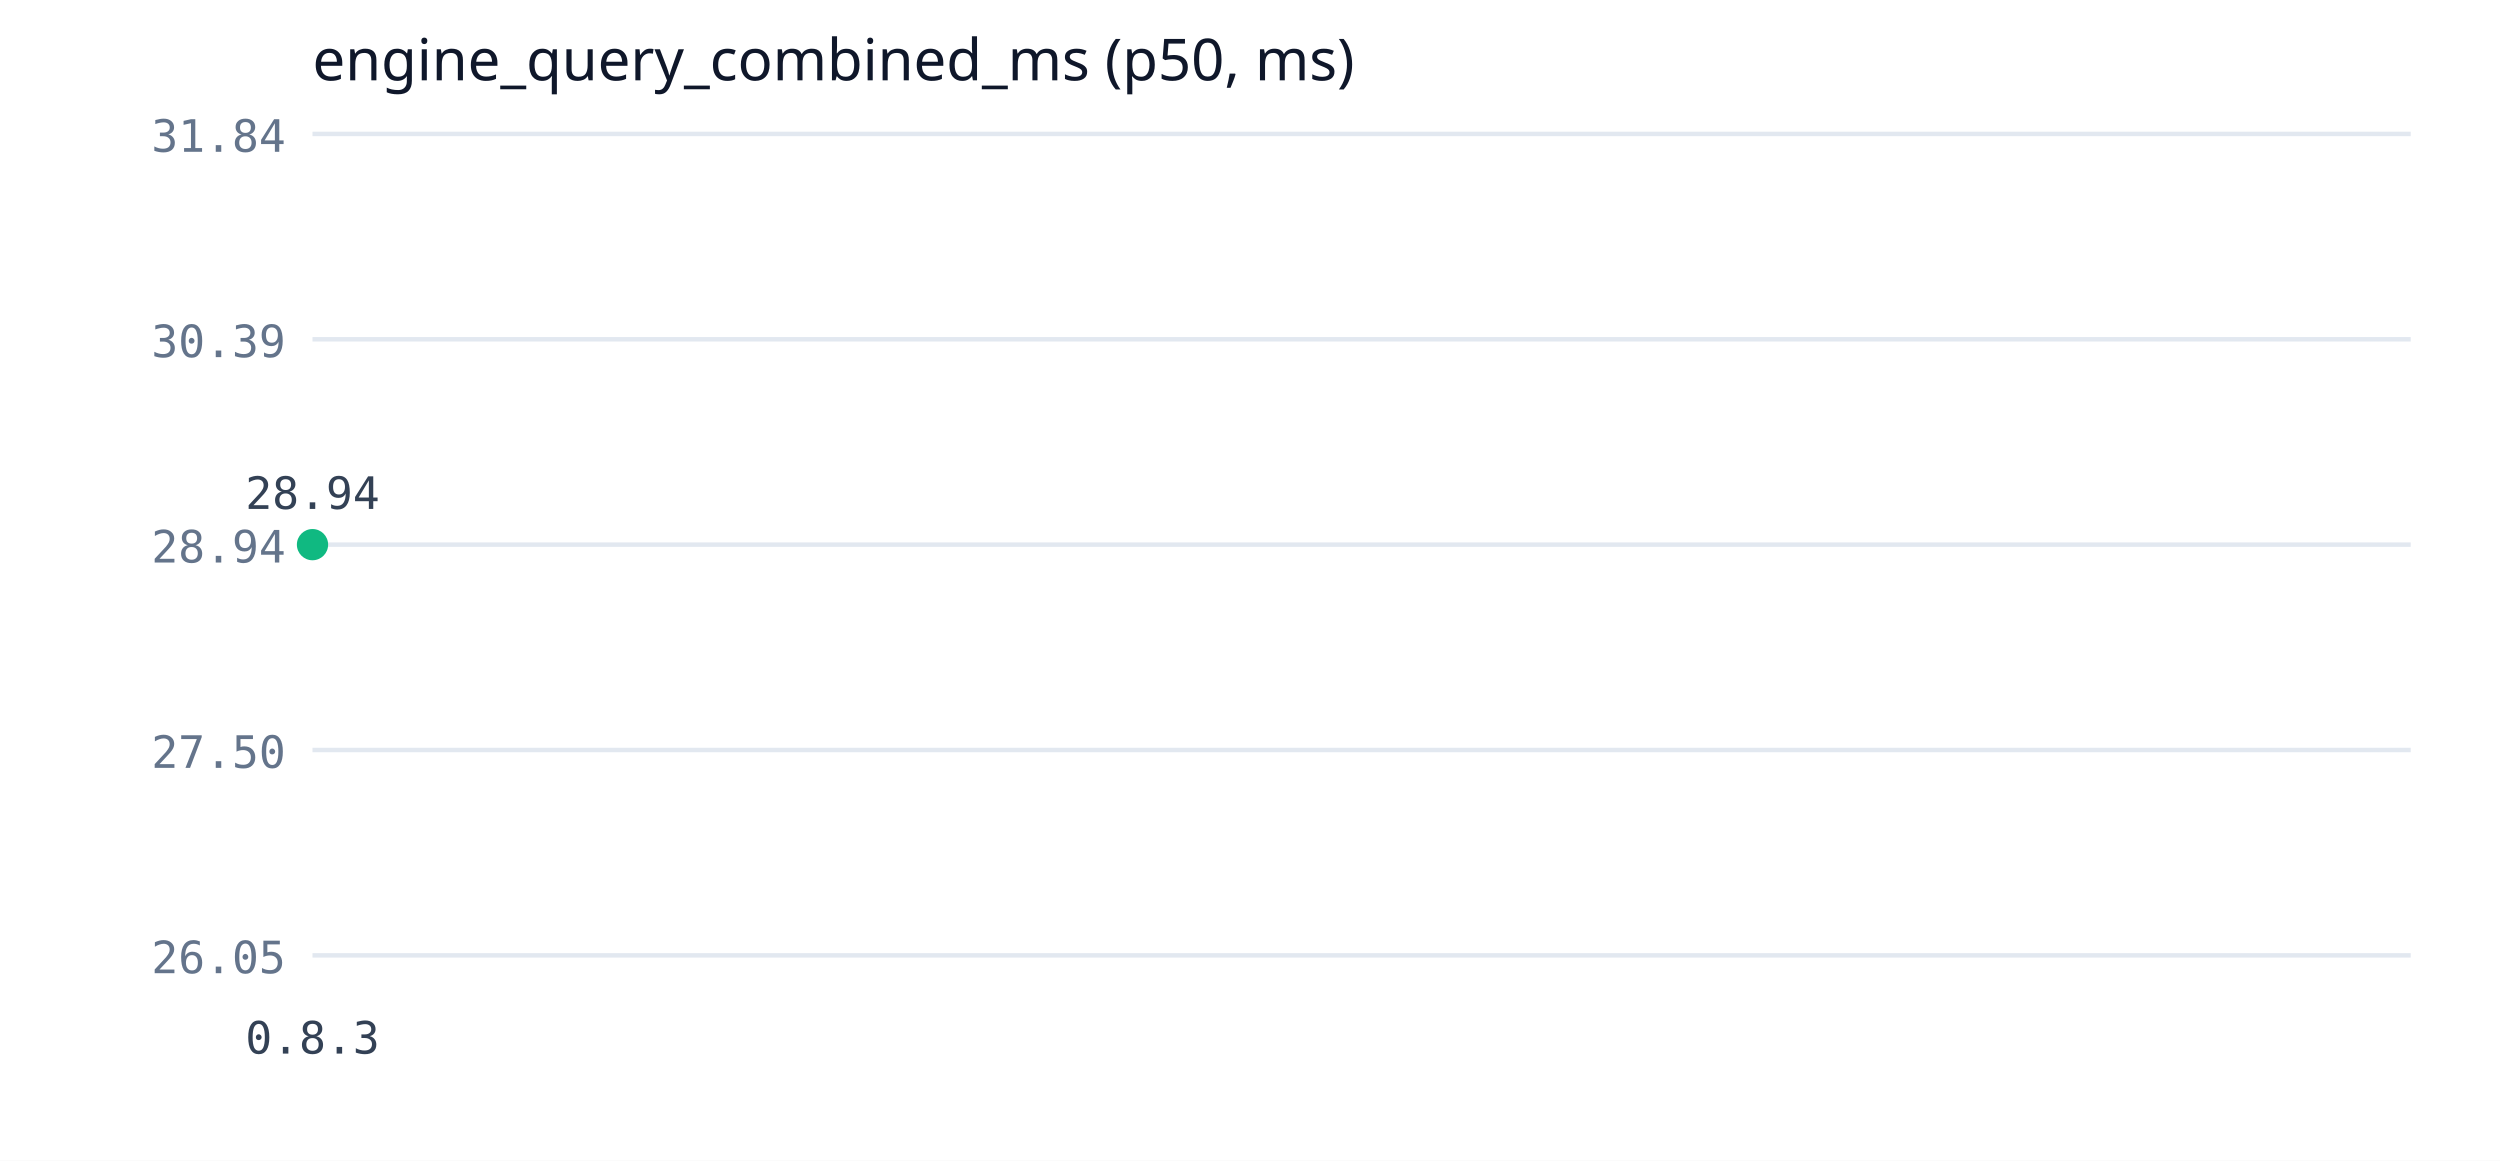
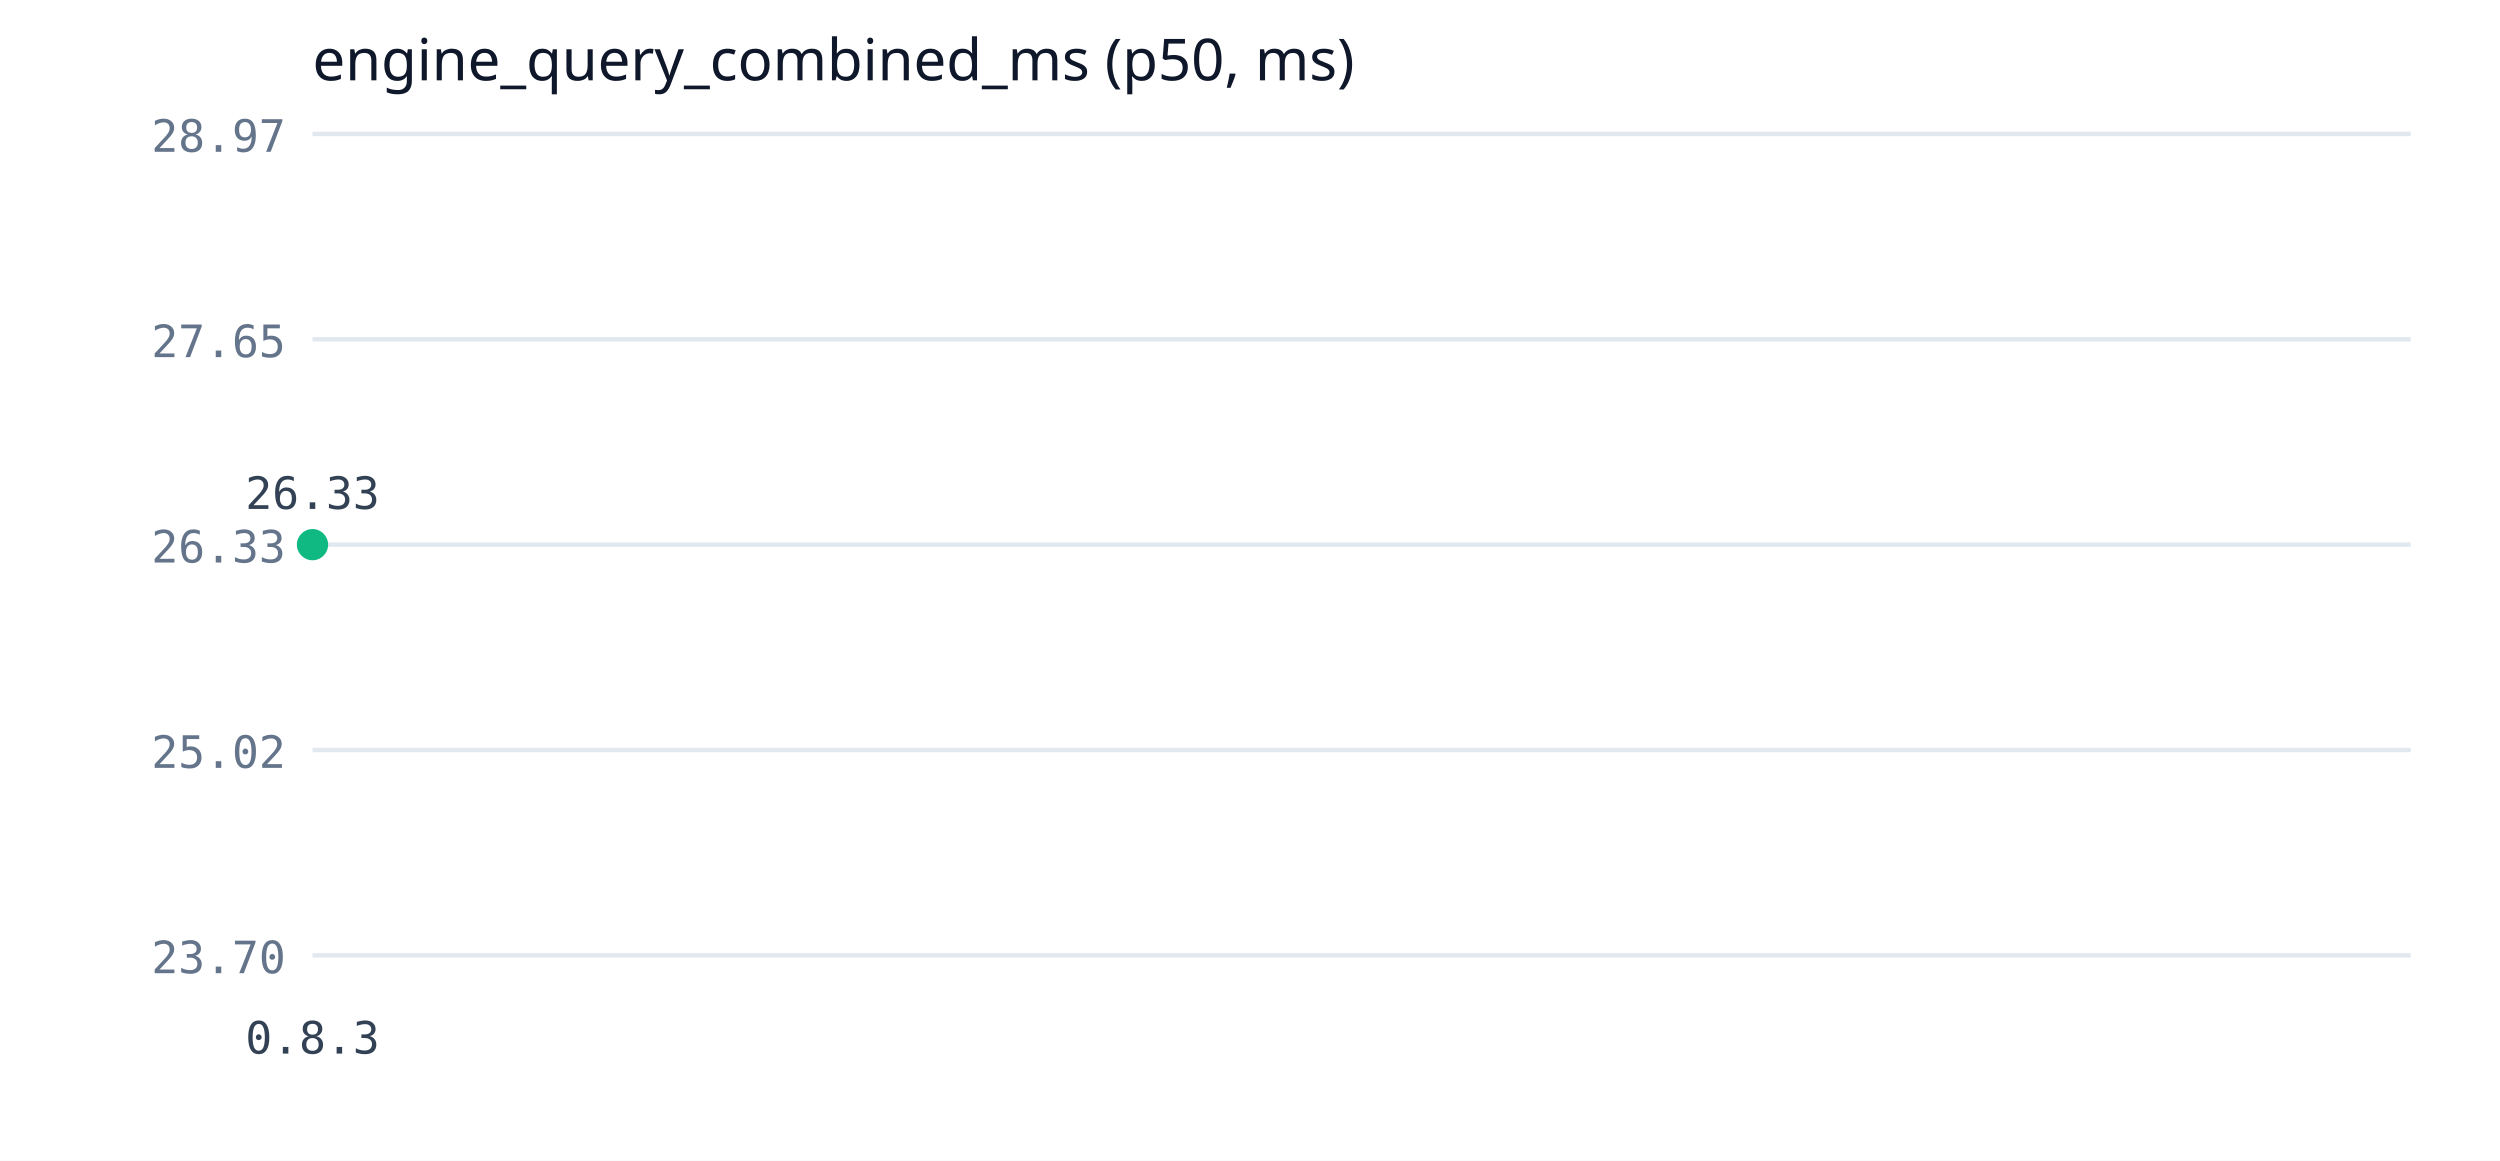
<svg xmlns="http://www.w3.org/2000/svg" width="560" height="260" viewBox="0 0 560 260">
  <rect width="560" height="260" fill="#ffffff" />
  <text x="70" y="18" font-family="Segoe UI" font-size="13" fill="#0f172a">engine_query_combined_ms (p50, ms)</text>
  <line x1="70" y1="214" x2="540" y2="214" stroke="#e2e8f0" stroke-width="1" />
-   <text x="64" y="218" font-family="Consolas" font-size="10" fill="#64748b" text-anchor="end">26.05</text>
+   <text x="64" y="218" font-family="Consolas" font-size="10" fill="#64748b" text-anchor="end">23.70</text>
  <line x1="70" y1="168" x2="540" y2="168" stroke="#e2e8f0" stroke-width="1" />
-   <text x="64" y="172" font-family="Consolas" font-size="10" fill="#64748b" text-anchor="end">27.50</text>
+   <text x="64" y="172" font-family="Consolas" font-size="10" fill="#64748b" text-anchor="end">25.02</text>
  <line x1="70" y1="122" x2="540" y2="122" stroke="#e2e8f0" stroke-width="1" />
-   <text x="64" y="126" font-family="Consolas" font-size="10" fill="#64748b" text-anchor="end">28.94</text>
+   <text x="64" y="126" font-family="Consolas" font-size="10" fill="#64748b" text-anchor="end">26.33</text>
  <line x1="70" y1="76" x2="540" y2="76" stroke="#e2e8f0" stroke-width="1" />
-   <text x="64" y="80" font-family="Consolas" font-size="10" fill="#64748b" text-anchor="end">30.39</text>
+   <text x="64" y="80" font-family="Consolas" font-size="10" fill="#64748b" text-anchor="end">27.65</text>
  <line x1="70" y1="30" x2="540" y2="30" stroke="#e2e8f0" stroke-width="1" />
-   <text x="64" y="34" font-family="Consolas" font-size="10" fill="#64748b" text-anchor="end">31.84</text>
+   <text x="64" y="34" font-family="Consolas" font-size="10" fill="#64748b" text-anchor="end">28.97</text>
  <polyline points="70,122" fill="none" stroke="#10b981" stroke-width="2" />
  <circle cx="70" cy="122" r="3.5" fill="#10b981" />
-   <text x="70" y="114" font-family="Consolas" font-size="10" fill="#334155" text-anchor="middle">28.94</text>
+   <text x="70" y="114" font-family="Consolas" font-size="10" fill="#334155" text-anchor="middle">26.33</text>
  <text x="70" y="236" font-family="Consolas" font-size="10" fill="#334155" text-anchor="middle">0.8.3</text>
</svg>
